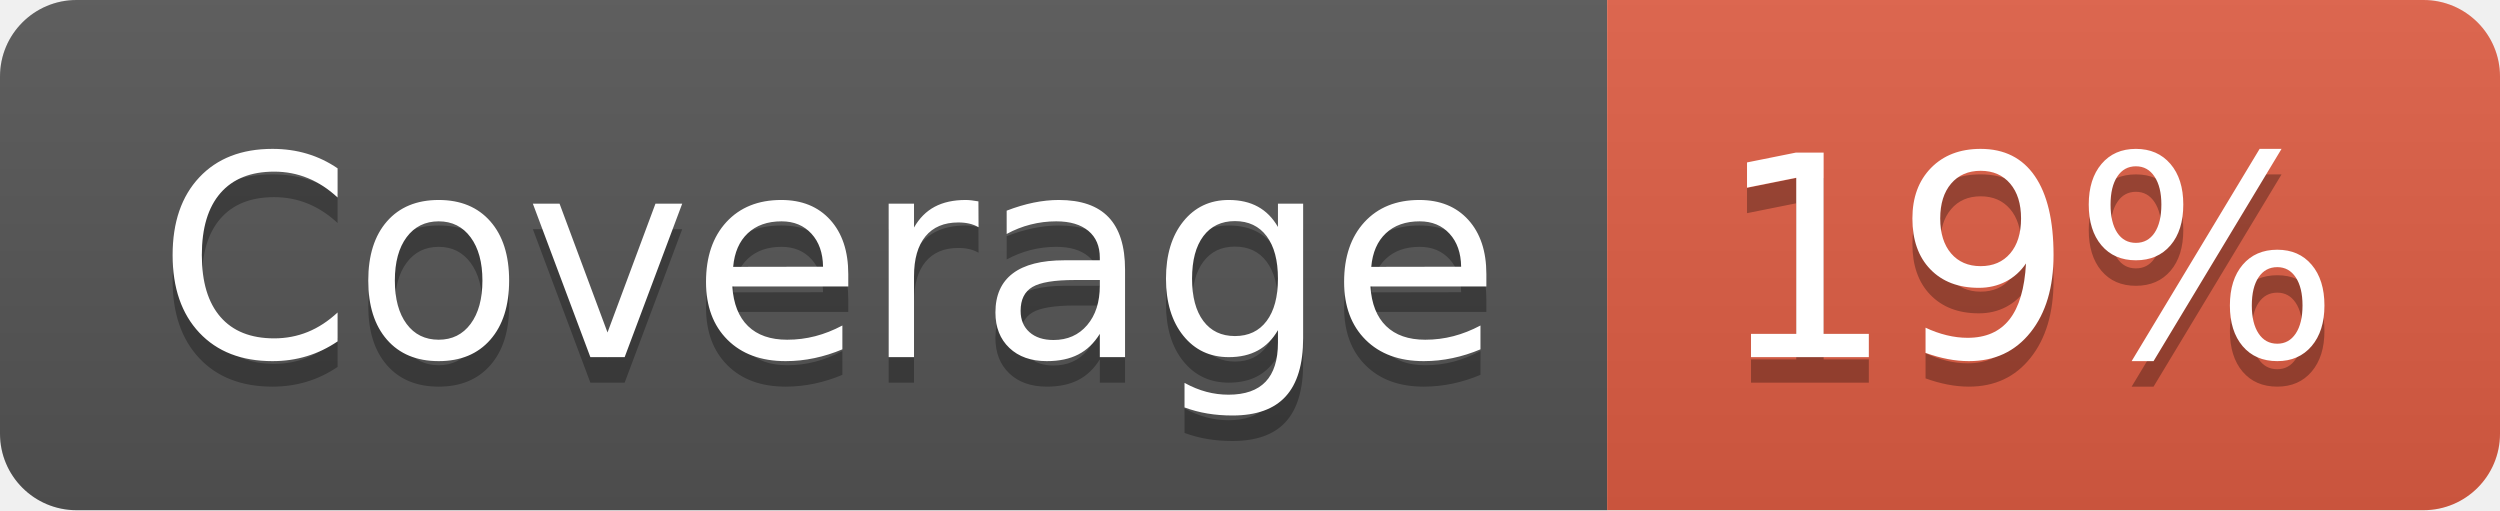
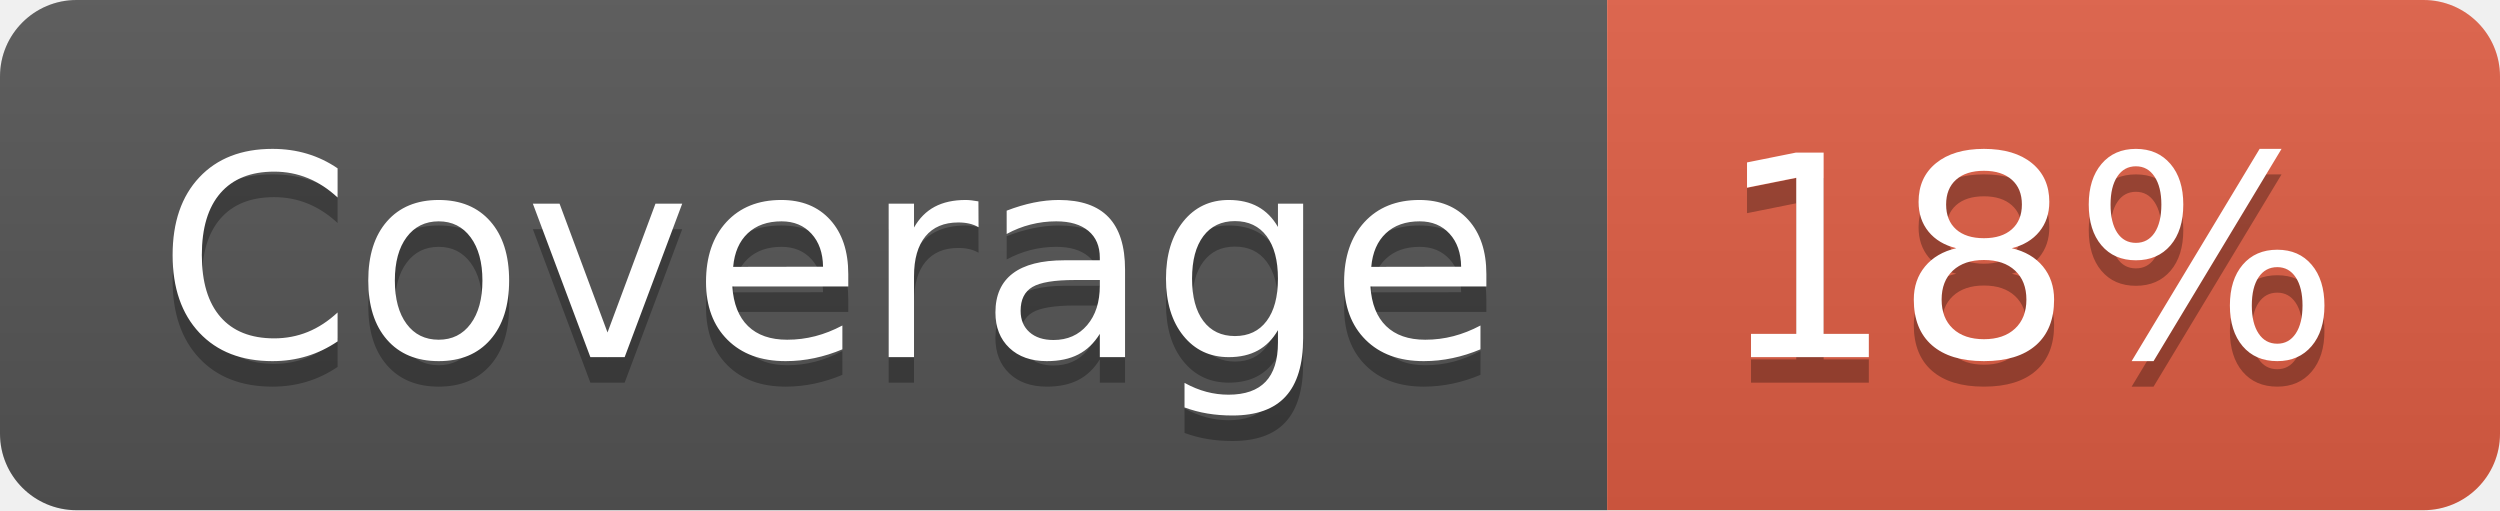
- <svg xmlns="http://www.w3.org/2000/svg" width="98" height="20" role="img" aria-label="Coverage: 19%">
+ <svg xmlns="http://www.w3.org/2000/svg" width="98" height="20" role="img" aria-label="Coverage: 18%">
  <linearGradient id="s" x2="0" y2="100%">
    <stop offset="0" stop-color="#bbb" stop-opacity=".1" />
    <stop offset="1" stop-opacity=".1" />
  </linearGradient>
  <clipPath id="r">
    <rect width="98" height="20" rx="3" fill="#fff" />
  </clipPath>
  <g clip-path="url(#r)">
    <rect width="63" height="20" fill="#555" />
    <rect x="63" width="35" height="20" fill="#e05d44" />
    <rect width="98" height="20" fill="url(#s)" />
  </g>
  <g fill="#fff" text-anchor="middle" font-family="Verdana,Geneva,DejaVu Sans,sans-serif" text-rendering="geometricPrecision" font-size="110">
    <text aria-hidden="true" x="325" y="150" fill="#010101" fill-opacity=".3" transform="scale(.1)" textLength="530">Coverage</text>
    <text x="325" y="140" transform="scale(.1)" fill="#fff" textLength="530">Coverage</text>
-     <text aria-hidden="true" x="795" y="150" fill="#010101" fill-opacity=".3" transform="scale(.1)" textLength="250">19%</text>
-     <text x="795" y="140" transform="scale(.1)" fill="#fff" textLength="250">19%</text>
+     <text aria-hidden="true" x="795" y="150" fill="#010101" fill-opacity=".3" transform="scale(.1)" textLength="250">18%</text>
+     <text x="795" y="140" transform="scale(.1)" fill="#fff" textLength="250">18%</text>
  </g>
</svg>
